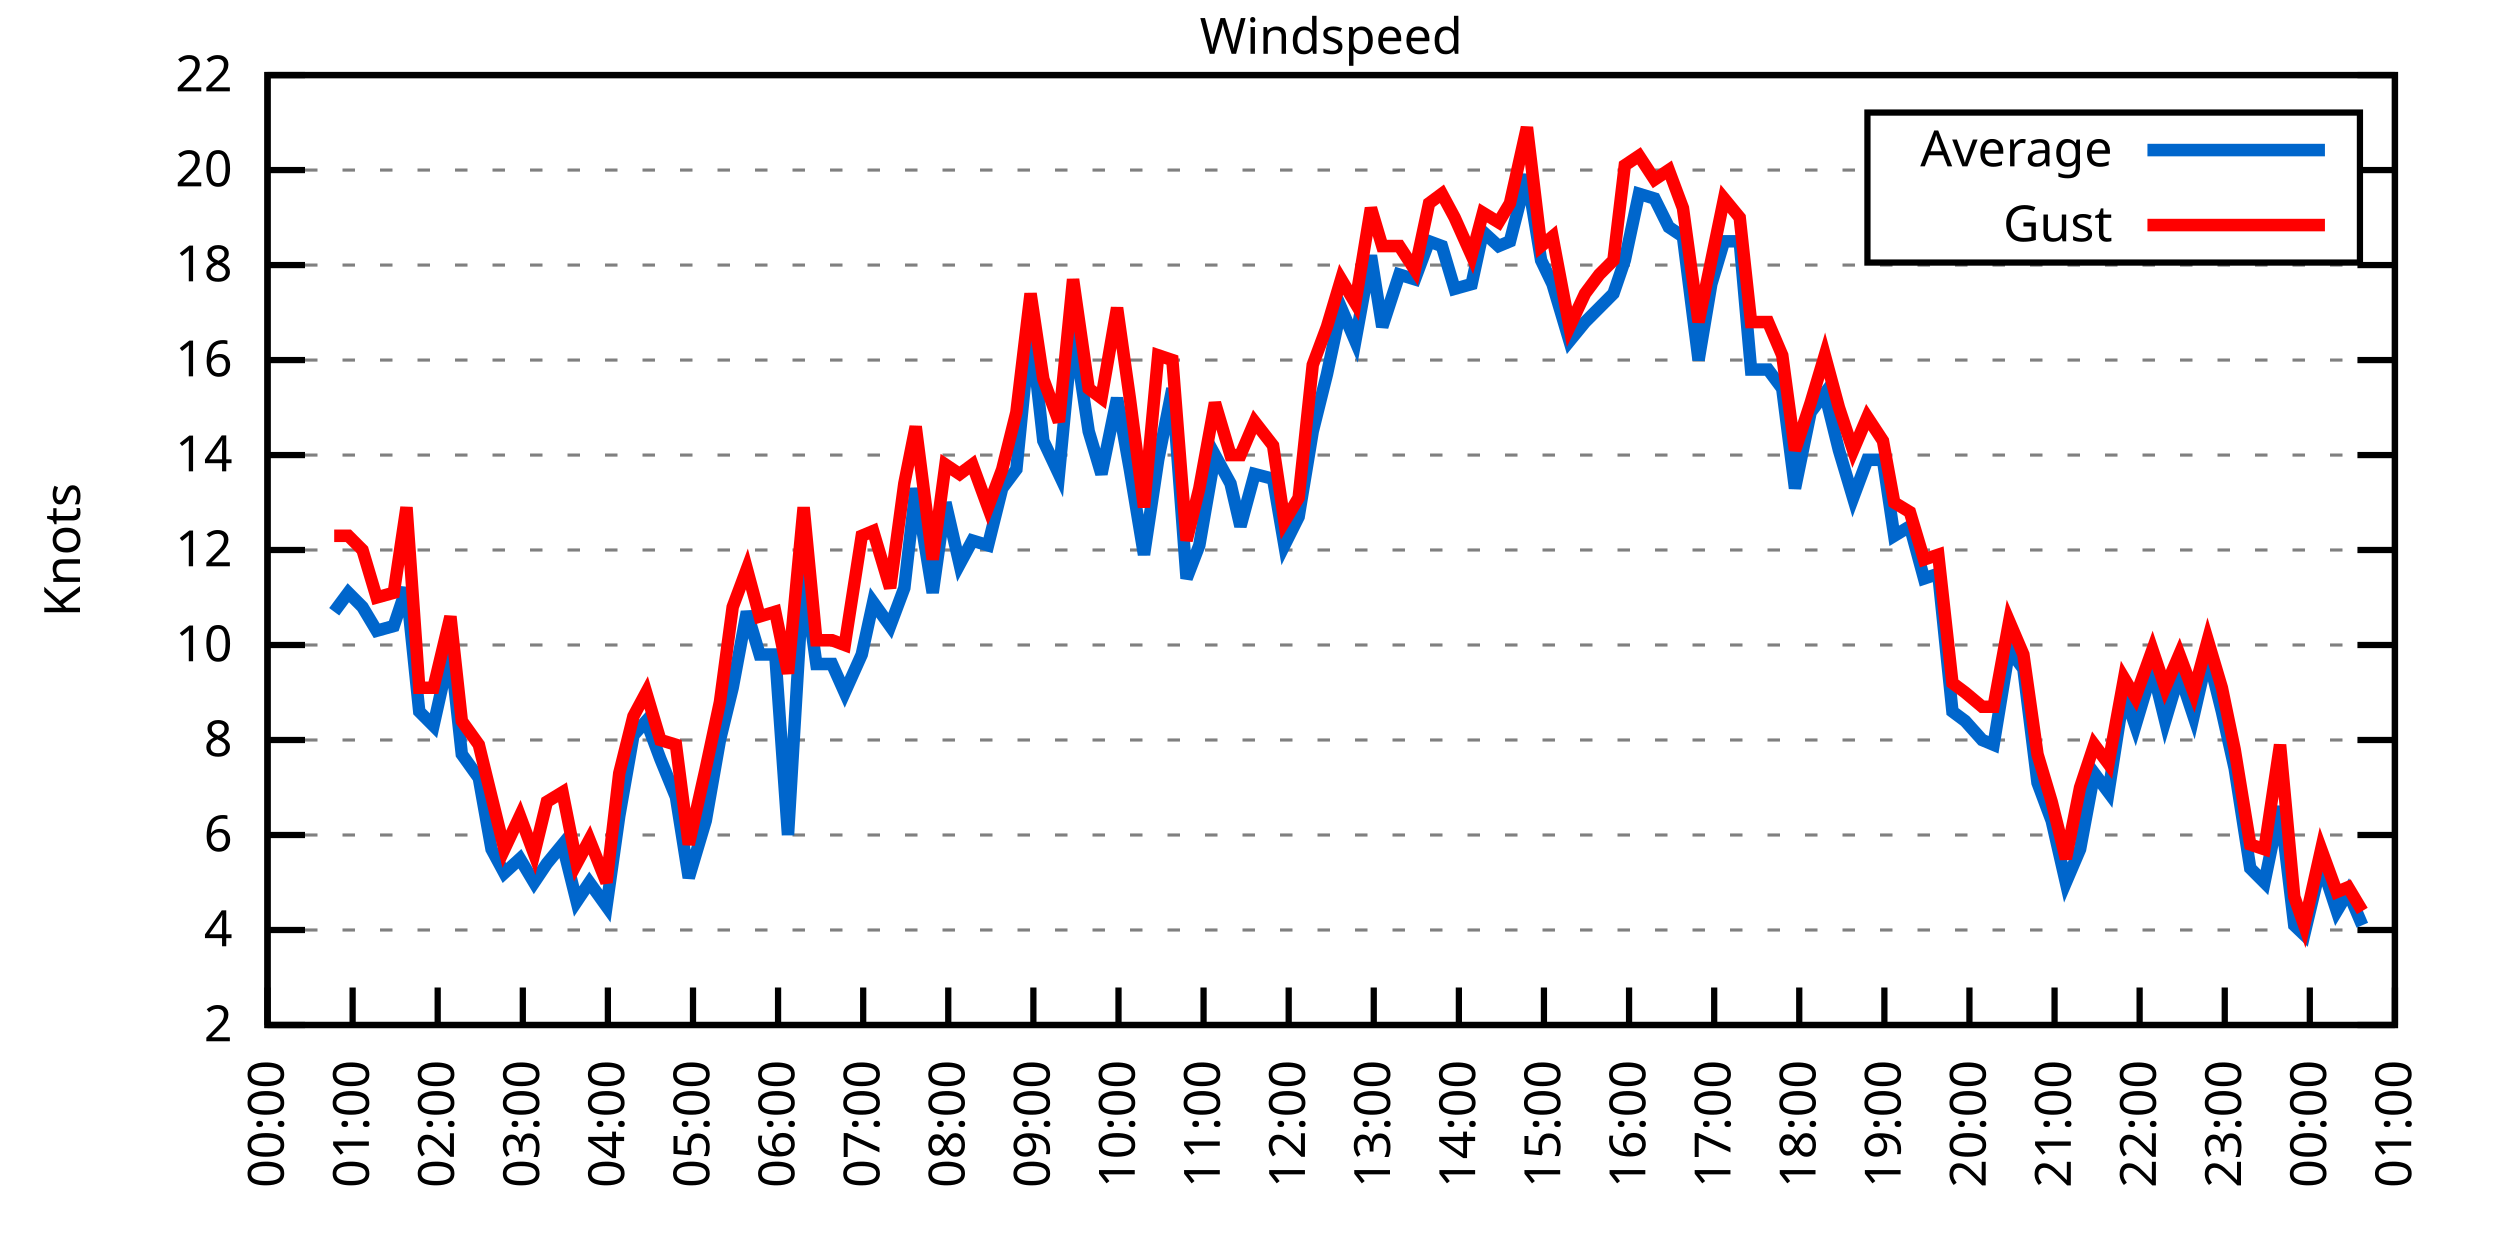
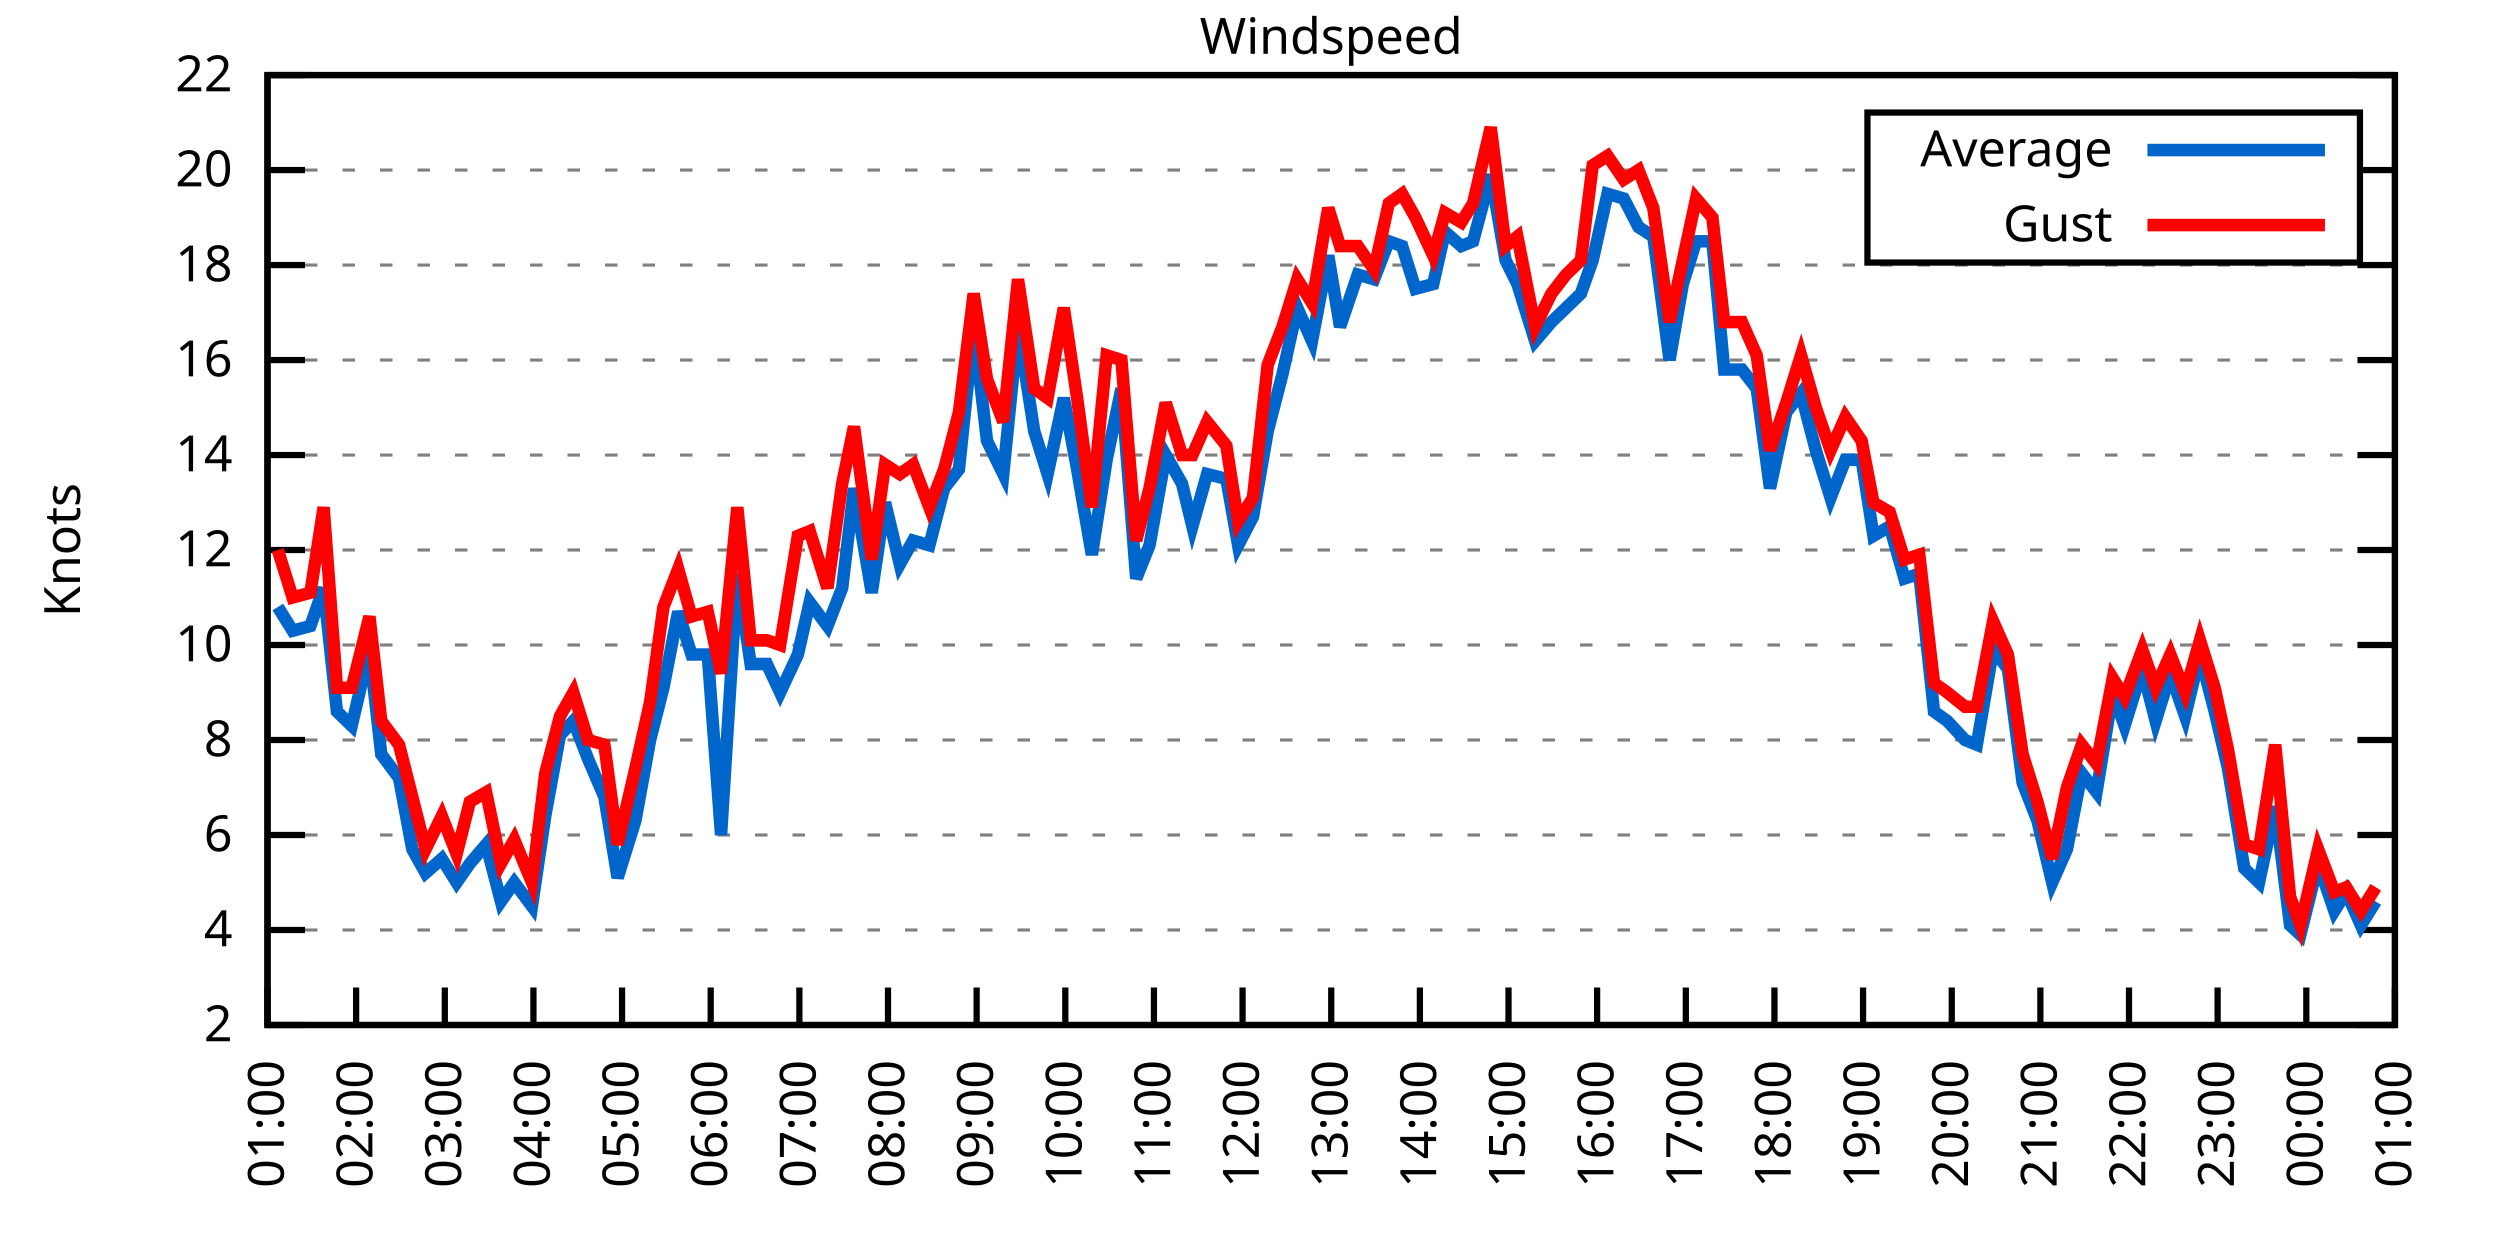
<svg xmlns="http://www.w3.org/2000/svg" xmlns:xlink="http://www.w3.org/1999/xlink" width="400" height="200" viewBox="0 0 400 200">
  <g id="gnuplot_canvas">
    <rect x="0" y="0" width="400" height="200" fill="none" />
    <defs>
      <circle id="gpDot" r="0.5" stroke-width="0.5" stroke="currentColor" />
      <path id="gpPt0" stroke-width="0.333" stroke="currentColor" d="M-1,0 h2 M0,-1 v2" />
      <path id="gpPt1" stroke-width="0.333" stroke="currentColor" d="M-1,-1 L1,1 M1,-1 L-1,1" />
      <path id="gpPt2" stroke-width="0.333" stroke="currentColor" d="M-1,0 L1,0 M0,-1 L0,1 M-1,-1 L1,1 M-1,1 L1,-1" />
      <rect id="gpPt3" stroke-width="0.333" stroke="currentColor" x="-1" y="-1" width="2" height="2" />
      <rect id="gpPt4" stroke-width="0.333" stroke="currentColor" fill="currentColor" x="-1" y="-1" width="2" height="2" />
      <circle id="gpPt5" stroke-width="0.333" stroke="currentColor" cx="0" cy="0" r="1" />
      <use xlink:href="#gpPt5" id="gpPt6" fill="currentColor" stroke="none" />
      <path id="gpPt7" stroke-width="0.333" stroke="currentColor" d="M0,-1.33 L-1.33,0.67 L1.33,0.67 z" />
      <use xlink:href="#gpPt7" id="gpPt8" fill="currentColor" stroke="none" />
      <use xlink:href="#gpPt7" id="gpPt9" stroke="currentColor" transform="rotate(180)" />
      <use xlink:href="#gpPt9" id="gpPt10" fill="currentColor" stroke="none" />
      <use xlink:href="#gpPt3" id="gpPt11" stroke="currentColor" transform="rotate(45)" />
      <use xlink:href="#gpPt11" id="gpPt12" fill="currentColor" stroke="none" />
      <path id="gpPt13" stroke-width="0.333" stroke="currentColor" d="M0,1.330 L1.265,0.411 L0.782,-1.067 L-0.782,-1.076 L-1.265,0.411 z" />
      <use xlink:href="#gpPt13" id="gpPt14" fill="currentColor" stroke="none" />
      <filter id="textbox" filterUnits="objectBoundingBox" x="0" y="0" height="1" width="1">
        <feFlood flood-color="white" flood-opacity="1" result="bgnd" />
        <feComposite in="SourceGraphic" in2="bgnd" operator="atop" />
      </filter>
      <filter id="greybox" filterUnits="objectBoundingBox" x="0" y="0" height="1" width="1">
        <feFlood flood-color="lightgrey" flood-opacity="1" result="grey" />
        <feComposite in="SourceGraphic" in2="grey" operator="atop" />
      </filter>
    </defs>
    <g fill="none" color="white" stroke="currentColor" stroke-width="1.00" stroke-linecap="butt" stroke-linejoin="miter">
</g>
    <g fill="none" color="black" stroke="currentColor" stroke-width="1.00" stroke-linecap="butt" stroke-linejoin="miter">
      <g stroke="none" shape-rendering="crispEdges">
        <polygon fill="rgb(255, 255, 255)" points="42.80,164.00 383.18,164.00 383.18,12.02 42.80,12.02 " />
      </g>
    </g>
    <g fill="none" color="black" stroke="currentColor" stroke-width="1.00" stroke-linecap="butt" stroke-linejoin="miter">
</g>
    <g fill="none" color="black" stroke="black" stroke-width="0.50" stroke-linecap="butt" stroke-linejoin="miter">
</g>
    <g fill="none" color="gray" stroke="currentColor" stroke-width="0.50" stroke-linecap="butt" stroke-linejoin="miter">
      <path stroke="gray" stroke-dasharray="2,4" class="gridline" d="M42.80,164.00 L383.19,164.00  " />
    </g>
    <g fill="none" color="gray" stroke="gray" stroke-width="1.00" stroke-linecap="butt" stroke-linejoin="miter">
</g>
    <g fill="none" color="black" stroke="currentColor" stroke-width="1.00" stroke-linecap="butt" stroke-linejoin="miter">
      <path stroke="black" d="M42.80,164.00 L48.80,164.00 M383.19,164.00 L377.19,164.00  " />
      <g transform="translate(37.20,166.60)" stroke="none" fill="black" font-family="Sans" font-size="8.00" text-anchor="end">
        <text>
          <tspan font-family="Sans"> 2</tspan>
        </text>
      </g>
    </g>
    <g fill="none" color="black" stroke="currentColor" stroke-width="1.00" stroke-linecap="butt" stroke-linejoin="miter">
</g>
    <g fill="none" color="black" stroke="black" stroke-width="0.50" stroke-linecap="butt" stroke-linejoin="miter">
</g>
    <g fill="none" color="gray" stroke="currentColor" stroke-width="0.50" stroke-linecap="butt" stroke-linejoin="miter">
      <path stroke="gray" stroke-dasharray="2,4" class="gridline" d="M42.80,148.80 L383.19,148.80  " />
    </g>
    <g fill="none" color="gray" stroke="gray" stroke-width="1.00" stroke-linecap="butt" stroke-linejoin="miter">
</g>
    <g fill="none" color="black" stroke="currentColor" stroke-width="1.00" stroke-linecap="butt" stroke-linejoin="miter">
      <path stroke="black" d="M42.80,148.80 L48.80,148.80 M383.19,148.80 L377.19,148.80  " />
      <g transform="translate(37.20,151.40)" stroke="none" fill="black" font-family="Sans" font-size="8.00" text-anchor="end">
        <text>
          <tspan font-family="Sans"> 4</tspan>
        </text>
      </g>
    </g>
    <g fill="none" color="black" stroke="currentColor" stroke-width="1.00" stroke-linecap="butt" stroke-linejoin="miter">
</g>
    <g fill="none" color="black" stroke="black" stroke-width="0.50" stroke-linecap="butt" stroke-linejoin="miter">
</g>
    <g fill="none" color="gray" stroke="currentColor" stroke-width="0.50" stroke-linecap="butt" stroke-linejoin="miter">
      <path stroke="gray" stroke-dasharray="2,4" class="gridline" d="M42.80,133.60 L383.19,133.60  " />
    </g>
    <g fill="none" color="gray" stroke="gray" stroke-width="1.00" stroke-linecap="butt" stroke-linejoin="miter">
</g>
    <g fill="none" color="black" stroke="currentColor" stroke-width="1.00" stroke-linecap="butt" stroke-linejoin="miter">
      <path stroke="black" d="M42.80,133.60 L48.80,133.60 M383.19,133.60 L377.19,133.60  " />
      <g transform="translate(37.20,136.20)" stroke="none" fill="black" font-family="Sans" font-size="8.00" text-anchor="end">
        <text>
          <tspan font-family="Sans"> 6</tspan>
        </text>
      </g>
    </g>
    <g fill="none" color="black" stroke="currentColor" stroke-width="1.00" stroke-linecap="butt" stroke-linejoin="miter">
</g>
    <g fill="none" color="black" stroke="black" stroke-width="0.50" stroke-linecap="butt" stroke-linejoin="miter">
</g>
    <g fill="none" color="gray" stroke="currentColor" stroke-width="0.50" stroke-linecap="butt" stroke-linejoin="miter">
      <path stroke="gray" stroke-dasharray="2,4" class="gridline" d="M42.80,118.40 L383.19,118.40  " />
    </g>
    <g fill="none" color="gray" stroke="gray" stroke-width="1.00" stroke-linecap="butt" stroke-linejoin="miter">
</g>
    <g fill="none" color="black" stroke="currentColor" stroke-width="1.00" stroke-linecap="butt" stroke-linejoin="miter">
      <path stroke="black" d="M42.80,118.40 L48.80,118.40 M383.19,118.40 L377.19,118.40  " />
      <g transform="translate(37.20,121.00)" stroke="none" fill="black" font-family="Sans" font-size="8.00" text-anchor="end">
        <text>
          <tspan font-family="Sans"> 8</tspan>
        </text>
      </g>
    </g>
    <g fill="none" color="black" stroke="currentColor" stroke-width="1.00" stroke-linecap="butt" stroke-linejoin="miter">
</g>
    <g fill="none" color="black" stroke="black" stroke-width="0.50" stroke-linecap="butt" stroke-linejoin="miter">
</g>
    <g fill="none" color="gray" stroke="currentColor" stroke-width="0.50" stroke-linecap="butt" stroke-linejoin="miter">
      <path stroke="gray" stroke-dasharray="2,4" class="gridline" d="M42.80,103.20 L383.19,103.20  " />
    </g>
    <g fill="none" color="gray" stroke="gray" stroke-width="1.00" stroke-linecap="butt" stroke-linejoin="miter">
</g>
    <g fill="none" color="black" stroke="currentColor" stroke-width="1.00" stroke-linecap="butt" stroke-linejoin="miter">
      <path stroke="black" d="M42.80,103.20 L48.80,103.20 M383.19,103.20 L377.19,103.20  " />
      <g transform="translate(37.20,105.80)" stroke="none" fill="black" font-family="Sans" font-size="8.00" text-anchor="end">
        <text>
          <tspan font-family="Sans"> 10</tspan>
        </text>
      </g>
    </g>
    <g fill="none" color="black" stroke="currentColor" stroke-width="1.00" stroke-linecap="butt" stroke-linejoin="miter">
</g>
    <g fill="none" color="black" stroke="black" stroke-width="0.50" stroke-linecap="butt" stroke-linejoin="miter">
</g>
    <g fill="none" color="gray" stroke="currentColor" stroke-width="0.50" stroke-linecap="butt" stroke-linejoin="miter">
      <path stroke="gray" stroke-dasharray="2,4" class="gridline" d="M42.80,88.00 L383.19,88.00  " />
    </g>
    <g fill="none" color="gray" stroke="gray" stroke-width="1.00" stroke-linecap="butt" stroke-linejoin="miter">
</g>
    <g fill="none" color="black" stroke="currentColor" stroke-width="1.00" stroke-linecap="butt" stroke-linejoin="miter">
      <path stroke="black" d="M42.80,88.00 L48.80,88.00 M383.19,88.00 L377.19,88.00  " />
      <g transform="translate(37.20,90.60)" stroke="none" fill="black" font-family="Sans" font-size="8.00" text-anchor="end">
        <text>
          <tspan font-family="Sans"> 12</tspan>
        </text>
      </g>
    </g>
    <g fill="none" color="black" stroke="currentColor" stroke-width="1.00" stroke-linecap="butt" stroke-linejoin="miter">
</g>
    <g fill="none" color="black" stroke="black" stroke-width="0.50" stroke-linecap="butt" stroke-linejoin="miter">
</g>
    <g fill="none" color="gray" stroke="currentColor" stroke-width="0.50" stroke-linecap="butt" stroke-linejoin="miter">
      <path stroke="gray" stroke-dasharray="2,4" class="gridline" d="M42.80,72.81 L383.19,72.81  " />
    </g>
    <g fill="none" color="gray" stroke="gray" stroke-width="1.00" stroke-linecap="butt" stroke-linejoin="miter">
</g>
    <g fill="none" color="black" stroke="currentColor" stroke-width="1.00" stroke-linecap="butt" stroke-linejoin="miter">
      <path stroke="black" d="M42.80,72.81 L48.80,72.81 M383.19,72.81 L377.19,72.81  " />
      <g transform="translate(37.20,75.41)" stroke="none" fill="black" font-family="Sans" font-size="8.00" text-anchor="end">
        <text>
          <tspan font-family="Sans"> 14</tspan>
        </text>
      </g>
    </g>
    <g fill="none" color="black" stroke="currentColor" stroke-width="1.00" stroke-linecap="butt" stroke-linejoin="miter">
</g>
    <g fill="none" color="black" stroke="black" stroke-width="0.50" stroke-linecap="butt" stroke-linejoin="miter">
</g>
    <g fill="none" color="gray" stroke="currentColor" stroke-width="0.50" stroke-linecap="butt" stroke-linejoin="miter">
      <path stroke="gray" stroke-dasharray="2,4" class="gridline" d="M42.80,57.61 L383.19,57.61  " />
    </g>
    <g fill="none" color="gray" stroke="gray" stroke-width="1.00" stroke-linecap="butt" stroke-linejoin="miter">
</g>
    <g fill="none" color="black" stroke="currentColor" stroke-width="1.00" stroke-linecap="butt" stroke-linejoin="miter">
      <path stroke="black" d="M42.80,57.61 L48.80,57.61 M383.19,57.61 L377.19,57.61  " />
      <g transform="translate(37.20,60.21)" stroke="none" fill="black" font-family="Sans" font-size="8.00" text-anchor="end">
        <text>
          <tspan font-family="Sans"> 16</tspan>
        </text>
      </g>
    </g>
    <g fill="none" color="black" stroke="currentColor" stroke-width="1.00" stroke-linecap="butt" stroke-linejoin="miter">
</g>
    <g fill="none" color="black" stroke="black" stroke-width="0.50" stroke-linecap="butt" stroke-linejoin="miter">
</g>
    <g fill="none" color="gray" stroke="currentColor" stroke-width="0.50" stroke-linecap="butt" stroke-linejoin="miter">
      <path stroke="gray" stroke-dasharray="2,4" class="gridline" d="M42.80,42.41 L383.19,42.41  " />
    </g>
    <g fill="none" color="gray" stroke="gray" stroke-width="1.00" stroke-linecap="butt" stroke-linejoin="miter">
</g>
    <g fill="none" color="black" stroke="currentColor" stroke-width="1.00" stroke-linecap="butt" stroke-linejoin="miter">
      <path stroke="black" d="M42.80,42.41 L48.80,42.41 M383.19,42.41 L377.19,42.41  " />
      <g transform="translate(37.20,45.01)" stroke="none" fill="black" font-family="Sans" font-size="8.00" text-anchor="end">
        <text>
          <tspan font-family="Sans"> 18</tspan>
        </text>
      </g>
    </g>
    <g fill="none" color="black" stroke="currentColor" stroke-width="1.00" stroke-linecap="butt" stroke-linejoin="miter">
</g>
    <g fill="none" color="black" stroke="black" stroke-width="0.50" stroke-linecap="butt" stroke-linejoin="miter">
</g>
    <g fill="none" color="gray" stroke="currentColor" stroke-width="0.50" stroke-linecap="butt" stroke-linejoin="miter">
      <path stroke="gray" stroke-dasharray="2,4" class="gridline" d="M42.80,27.21 L298.79,27.21 M377.59,27.21 L383.19,27.21  " />
    </g>
    <g fill="none" color="gray" stroke="gray" stroke-width="1.00" stroke-linecap="butt" stroke-linejoin="miter">
</g>
    <g fill="none" color="black" stroke="currentColor" stroke-width="1.00" stroke-linecap="butt" stroke-linejoin="miter">
      <path stroke="black" d="M42.80,27.21 L48.80,27.21 M383.19,27.21 L377.19,27.21  " />
      <g transform="translate(37.20,29.81)" stroke="none" fill="black" font-family="Sans" font-size="8.00" text-anchor="end">
        <text>
          <tspan font-family="Sans"> 20</tspan>
        </text>
      </g>
    </g>
    <g fill="none" color="black" stroke="currentColor" stroke-width="1.00" stroke-linecap="butt" stroke-linejoin="miter">
</g>
    <g fill="none" color="black" stroke="black" stroke-width="0.50" stroke-linecap="butt" stroke-linejoin="miter">
</g>
    <g fill="none" color="gray" stroke="currentColor" stroke-width="0.50" stroke-linecap="butt" stroke-linejoin="miter">
      <path stroke="gray" stroke-dasharray="2,4" class="gridline" d="M42.80,12.01 L383.19,12.01  " />
    </g>
    <g fill="none" color="gray" stroke="gray" stroke-width="1.00" stroke-linecap="butt" stroke-linejoin="miter">
</g>
    <g fill="none" color="black" stroke="currentColor" stroke-width="1.00" stroke-linecap="butt" stroke-linejoin="miter">
      <path stroke="black" d="M42.80,12.01 L48.80,12.01 M383.19,12.01 L377.19,12.01  " />
      <g transform="translate(37.20,14.61)" stroke="none" fill="black" font-family="Sans" font-size="8.00" text-anchor="end">
        <text>
          <tspan font-family="Sans"> 22</tspan>
        </text>
      </g>
    </g>
    <g fill="none" color="black" stroke="currentColor" stroke-width="1.00" stroke-linecap="butt" stroke-linejoin="miter">
      <path stroke="black" d="M42.80,164.00 L42.80,158.00  " />
      <g transform="translate(45.40,169.60) rotate(270.00)" stroke="none" fill="black" font-family="Sans" font-size="8.00" text-anchor="end">
        <text>
-           <tspan font-family="Sans">00:00</tspan>
-         </text>
-       </g>
-     </g>
-     <g fill="none" color="black" stroke="currentColor" stroke-width="1.00" stroke-linecap="butt" stroke-linejoin="miter">
-       <path stroke="black" d="M56.42,164.00 L56.42,158.00  " />
-       <g transform="translate(59.02,169.60) rotate(270.00)" stroke="none" fill="black" font-family="Sans" font-size="8.00" text-anchor="end">
-         <text>
          <tspan font-family="Sans">01:00</tspan>
        </text>
      </g>
    </g>
    <g fill="none" color="black" stroke="currentColor" stroke-width="1.00" stroke-linecap="butt" stroke-linejoin="miter">
-       <path stroke="black" d="M70.03,164.00 L70.03,158.00  " />
-       <g transform="translate(72.63,169.60) rotate(270.00)" stroke="none" fill="black" font-family="Sans" font-size="8.00" text-anchor="end">
+       <path stroke="black" d="M56.98,164.00 L56.98,158.00  " />
+       <g transform="translate(59.58,169.60) rotate(270.00)" stroke="none" fill="black" font-family="Sans" font-size="8.00" text-anchor="end">
        <text>
          <tspan font-family="Sans">02:00</tspan>
        </text>
      </g>
    </g>
    <g fill="none" color="black" stroke="currentColor" stroke-width="1.00" stroke-linecap="butt" stroke-linejoin="miter">
-       <path stroke="black" d="M83.65,164.00 L83.65,158.00  " />
-       <g transform="translate(86.25,169.60) rotate(270.00)" stroke="none" fill="black" font-family="Sans" font-size="8.00" text-anchor="end">
+       <path stroke="black" d="M71.17,164.00 L71.17,158.00  " />
+       <g transform="translate(73.77,169.60) rotate(270.00)" stroke="none" fill="black" font-family="Sans" font-size="8.00" text-anchor="end">
        <text>
          <tspan font-family="Sans">03:00</tspan>
        </text>
      </g>
    </g>
    <g fill="none" color="black" stroke="currentColor" stroke-width="1.00" stroke-linecap="butt" stroke-linejoin="miter">
-       <path stroke="black" d="M97.26,164.00 L97.26,158.00  " />
-       <g transform="translate(99.86,169.60) rotate(270.00)" stroke="none" fill="black" font-family="Sans" font-size="8.00" text-anchor="end">
+       <path stroke="black" d="M85.35,164.00 L85.35,158.00  " />
+       <g transform="translate(87.95,169.60) rotate(270.00)" stroke="none" fill="black" font-family="Sans" font-size="8.00" text-anchor="end">
        <text>
          <tspan font-family="Sans">04:00</tspan>
        </text>
      </g>
    </g>
    <g fill="none" color="black" stroke="currentColor" stroke-width="1.00" stroke-linecap="butt" stroke-linejoin="miter">
-       <path stroke="black" d="M110.88,164.00 L110.88,158.00  " />
-       <g transform="translate(113.48,169.60) rotate(270.00)" stroke="none" fill="black" font-family="Sans" font-size="8.00" text-anchor="end">
+       <path stroke="black" d="M99.53,164.00 L99.53,158.00  " />
+       <g transform="translate(102.13,169.60) rotate(270.00)" stroke="none" fill="black" font-family="Sans" font-size="8.00" text-anchor="end">
        <text>
          <tspan font-family="Sans">05:00</tspan>
        </text>
      </g>
    </g>
    <g fill="none" color="black" stroke="currentColor" stroke-width="1.00" stroke-linecap="butt" stroke-linejoin="miter">
-       <path stroke="black" d="M124.49,164.00 L124.49,158.00  " />
-       <g transform="translate(127.09,169.60) rotate(270.00)" stroke="none" fill="black" font-family="Sans" font-size="8.00" text-anchor="end">
+       <path stroke="black" d="M113.71,164.00 L113.71,158.00  " />
+       <g transform="translate(116.31,169.60) rotate(270.00)" stroke="none" fill="black" font-family="Sans" font-size="8.00" text-anchor="end">
        <text>
          <tspan font-family="Sans">06:00</tspan>
        </text>
      </g>
    </g>
    <g fill="none" color="black" stroke="currentColor" stroke-width="1.00" stroke-linecap="butt" stroke-linejoin="miter">
-       <path stroke="black" d="M138.11,164.00 L138.11,158.00  " />
-       <g transform="translate(140.71,169.60) rotate(270.00)" stroke="none" fill="black" font-family="Sans" font-size="8.00" text-anchor="end">
+       <path stroke="black" d="M127.90,164.00 L127.90,158.00  " />
+       <g transform="translate(130.50,169.60) rotate(270.00)" stroke="none" fill="black" font-family="Sans" font-size="8.00" text-anchor="end">
        <text>
          <tspan font-family="Sans">07:00</tspan>
        </text>
      </g>
    </g>
    <g fill="none" color="black" stroke="currentColor" stroke-width="1.00" stroke-linecap="butt" stroke-linejoin="miter">
-       <path stroke="black" d="M151.72,164.00 L151.72,158.00  " />
-       <g transform="translate(154.32,169.60) rotate(270.00)" stroke="none" fill="black" font-family="Sans" font-size="8.00" text-anchor="end">
+       <path stroke="black" d="M142.08,164.00 L142.08,158.00  " />
+       <g transform="translate(144.68,169.60) rotate(270.00)" stroke="none" fill="black" font-family="Sans" font-size="8.00" text-anchor="end">
        <text>
          <tspan font-family="Sans">08:00</tspan>
        </text>
      </g>
    </g>
    <g fill="none" color="black" stroke="currentColor" stroke-width="1.00" stroke-linecap="butt" stroke-linejoin="miter">
-       <path stroke="black" d="M165.34,164.00 L165.34,158.00  " />
-       <g transform="translate(167.94,169.60) rotate(270.00)" stroke="none" fill="black" font-family="Sans" font-size="8.00" text-anchor="end">
+       <path stroke="black" d="M156.26,164.00 L156.26,158.00  " />
+       <g transform="translate(158.86,169.60) rotate(270.00)" stroke="none" fill="black" font-family="Sans" font-size="8.00" text-anchor="end">
        <text>
          <tspan font-family="Sans">09:00</tspan>
        </text>
      </g>
    </g>
    <g fill="none" color="black" stroke="currentColor" stroke-width="1.00" stroke-linecap="butt" stroke-linejoin="miter">
-       <path stroke="black" d="M178.96,164.00 L178.96,158.00  " />
-       <g transform="translate(181.56,169.60) rotate(270.00)" stroke="none" fill="black" font-family="Sans" font-size="8.00" text-anchor="end">
+       <path stroke="black" d="M170.45,164.00 L170.45,158.00  " />
+       <g transform="translate(173.05,169.60) rotate(270.00)" stroke="none" fill="black" font-family="Sans" font-size="8.00" text-anchor="end">
        <text>
          <tspan font-family="Sans">10:00</tspan>
        </text>
      </g>
    </g>
    <g fill="none" color="black" stroke="currentColor" stroke-width="1.00" stroke-linecap="butt" stroke-linejoin="miter">
-       <path stroke="black" d="M192.57,164.00 L192.57,158.00  " />
-       <g transform="translate(195.17,169.60) rotate(270.00)" stroke="none" fill="black" font-family="Sans" font-size="8.00" text-anchor="end">
+       <path stroke="black" d="M184.63,164.00 L184.63,158.00  " />
+       <g transform="translate(187.23,169.60) rotate(270.00)" stroke="none" fill="black" font-family="Sans" font-size="8.00" text-anchor="end">
        <text>
          <tspan font-family="Sans">11:00</tspan>
        </text>
      </g>
    </g>
    <g fill="none" color="black" stroke="currentColor" stroke-width="1.00" stroke-linecap="butt" stroke-linejoin="miter">
-       <path stroke="black" d="M206.19,164.00 L206.19,158.00  " />
-       <g transform="translate(208.79,169.60) rotate(270.00)" stroke="none" fill="black" font-family="Sans" font-size="8.00" text-anchor="end">
+       <path stroke="black" d="M198.81,164.00 L198.81,158.00  " />
+       <g transform="translate(201.41,169.60) rotate(270.00)" stroke="none" fill="black" font-family="Sans" font-size="8.00" text-anchor="end">
        <text>
          <tspan font-family="Sans">12:00</tspan>
        </text>
      </g>
    </g>
    <g fill="none" color="black" stroke="currentColor" stroke-width="1.00" stroke-linecap="butt" stroke-linejoin="miter">
-       <path stroke="black" d="M219.80,164.00 L219.80,158.00  " />
-       <g transform="translate(222.40,169.60) rotate(270.00)" stroke="none" fill="black" font-family="Sans" font-size="8.00" text-anchor="end">
+       <path stroke="black" d="M213.00,164.00 L213.00,158.00  " />
+       <g transform="translate(215.60,169.60) rotate(270.00)" stroke="none" fill="black" font-family="Sans" font-size="8.00" text-anchor="end">
        <text>
          <tspan font-family="Sans">13:00</tspan>
        </text>
      </g>
    </g>
    <g fill="none" color="black" stroke="currentColor" stroke-width="1.00" stroke-linecap="butt" stroke-linejoin="miter">
-       <path stroke="black" d="M233.42,164.00 L233.42,158.00  " />
-       <g transform="translate(236.02,169.60) rotate(270.00)" stroke="none" fill="black" font-family="Sans" font-size="8.00" text-anchor="end">
+       <path stroke="black" d="M227.18,164.00 L227.18,158.00  " />
+       <g transform="translate(229.78,169.60) rotate(270.00)" stroke="none" fill="black" font-family="Sans" font-size="8.00" text-anchor="end">
        <text>
          <tspan font-family="Sans">14:00</tspan>
        </text>
      </g>
    </g>
    <g fill="none" color="black" stroke="currentColor" stroke-width="1.00" stroke-linecap="butt" stroke-linejoin="miter">
-       <path stroke="black" d="M247.03,164.00 L247.03,158.00  " />
-       <g transform="translate(249.63,169.60) rotate(270.00)" stroke="none" fill="black" font-family="Sans" font-size="8.00" text-anchor="end">
+       <path stroke="black" d="M241.36,164.00 L241.36,158.00  " />
+       <g transform="translate(243.96,169.60) rotate(270.00)" stroke="none" fill="black" font-family="Sans" font-size="8.00" text-anchor="end">
        <text>
          <tspan font-family="Sans">15:00</tspan>
        </text>
      </g>
    </g>
    <g fill="none" color="black" stroke="currentColor" stroke-width="1.00" stroke-linecap="butt" stroke-linejoin="miter">
-       <path stroke="black" d="M260.65,164.00 L260.65,158.00  " />
-       <g transform="translate(263.25,169.60) rotate(270.00)" stroke="none" fill="black" font-family="Sans" font-size="8.00" text-anchor="end">
+       <path stroke="black" d="M255.54,164.00 L255.54,158.00  " />
+       <g transform="translate(258.14,169.60) rotate(270.00)" stroke="none" fill="black" font-family="Sans" font-size="8.00" text-anchor="end">
        <text>
          <tspan font-family="Sans">16:00</tspan>
        </text>
      </g>
    </g>
    <g fill="none" color="black" stroke="currentColor" stroke-width="1.00" stroke-linecap="butt" stroke-linejoin="miter">
-       <path stroke="black" d="M274.27,164.00 L274.27,158.00  " />
-       <g transform="translate(276.87,169.60) rotate(270.00)" stroke="none" fill="black" font-family="Sans" font-size="8.00" text-anchor="end">
+       <path stroke="black" d="M269.73,164.00 L269.73,158.00  " />
+       <g transform="translate(272.33,169.60) rotate(270.00)" stroke="none" fill="black" font-family="Sans" font-size="8.00" text-anchor="end">
        <text>
          <tspan font-family="Sans">17:00</tspan>
        </text>
      </g>
    </g>
    <g fill="none" color="black" stroke="currentColor" stroke-width="1.00" stroke-linecap="butt" stroke-linejoin="miter">
-       <path stroke="black" d="M287.88,164.00 L287.88,158.00  " />
-       <g transform="translate(290.48,169.60) rotate(270.00)" stroke="none" fill="black" font-family="Sans" font-size="8.00" text-anchor="end">
+       <path stroke="black" d="M283.91,164.00 L283.91,158.00  " />
+       <g transform="translate(286.51,169.60) rotate(270.00)" stroke="none" fill="black" font-family="Sans" font-size="8.00" text-anchor="end">
        <text>
          <tspan font-family="Sans">18:00</tspan>
        </text>
      </g>
    </g>
    <g fill="none" color="black" stroke="currentColor" stroke-width="1.00" stroke-linecap="butt" stroke-linejoin="miter">
-       <path stroke="black" d="M301.50,164.00 L301.50,158.00  " />
-       <g transform="translate(304.10,169.60) rotate(270.00)" stroke="none" fill="black" font-family="Sans" font-size="8.00" text-anchor="end">
+       <path stroke="black" d="M298.09,164.00 L298.09,158.00  " />
+       <g transform="translate(300.69,169.60) rotate(270.00)" stroke="none" fill="black" font-family="Sans" font-size="8.00" text-anchor="end">
        <text>
          <tspan font-family="Sans">19:00</tspan>
        </text>
      </g>
    </g>
    <g fill="none" color="black" stroke="currentColor" stroke-width="1.00" stroke-linecap="butt" stroke-linejoin="miter">
-       <path stroke="black" d="M315.11,164.00 L315.11,158.00  " />
-       <g transform="translate(317.71,169.60) rotate(270.00)" stroke="none" fill="black" font-family="Sans" font-size="8.00" text-anchor="end">
+       <path stroke="black" d="M312.28,164.00 L312.28,158.00  " />
+       <g transform="translate(314.88,169.60) rotate(270.00)" stroke="none" fill="black" font-family="Sans" font-size="8.00" text-anchor="end">
        <text>
          <tspan font-family="Sans">20:00</tspan>
        </text>
      </g>
    </g>
    <g fill="none" color="black" stroke="currentColor" stroke-width="1.00" stroke-linecap="butt" stroke-linejoin="miter">
-       <path stroke="black" d="M328.73,164.00 L328.73,158.00  " />
-       <g transform="translate(331.33,169.60) rotate(270.00)" stroke="none" fill="black" font-family="Sans" font-size="8.00" text-anchor="end">
+       <path stroke="black" d="M326.46,164.00 L326.46,158.00  " />
+       <g transform="translate(329.06,169.60) rotate(270.00)" stroke="none" fill="black" font-family="Sans" font-size="8.00" text-anchor="end">
        <text>
          <tspan font-family="Sans">21:00</tspan>
        </text>
      </g>
    </g>
    <g fill="none" color="black" stroke="currentColor" stroke-width="1.00" stroke-linecap="butt" stroke-linejoin="miter">
-       <path stroke="black" d="M342.34,164.00 L342.34,158.00  " />
-       <g transform="translate(344.94,169.60) rotate(270.00)" stroke="none" fill="black" font-family="Sans" font-size="8.00" text-anchor="end">
+       <path stroke="black" d="M340.64,164.00 L340.64,158.00  " />
+       <g transform="translate(343.24,169.60) rotate(270.00)" stroke="none" fill="black" font-family="Sans" font-size="8.00" text-anchor="end">
        <text>
          <tspan font-family="Sans">22:00</tspan>
        </text>
      </g>
    </g>
    <g fill="none" color="black" stroke="currentColor" stroke-width="1.00" stroke-linecap="butt" stroke-linejoin="miter">
-       <path stroke="black" d="M355.96,164.00 L355.96,158.00  " />
-       <g transform="translate(358.56,169.60) rotate(270.00)" stroke="none" fill="black" font-family="Sans" font-size="8.00" text-anchor="end">
+       <path stroke="black" d="M354.82,164.00 L354.82,158.00  " />
+       <g transform="translate(357.42,169.60) rotate(270.00)" stroke="none" fill="black" font-family="Sans" font-size="8.00" text-anchor="end">
        <text>
          <tspan font-family="Sans">23:00</tspan>
        </text>
      </g>
    </g>
    <g fill="none" color="black" stroke="currentColor" stroke-width="1.00" stroke-linecap="butt" stroke-linejoin="miter">
-       <path stroke="black" d="M369.57,164.00 L369.57,158.00  " />
-       <g transform="translate(372.17,169.60) rotate(270.00)" stroke="none" fill="black" font-family="Sans" font-size="8.00" text-anchor="end">
+       <path stroke="black" d="M369.01,164.00 L369.01,158.00  " />
+       <g transform="translate(371.61,169.60) rotate(270.00)" stroke="none" fill="black" font-family="Sans" font-size="8.00" text-anchor="end">
        <text>
          <tspan font-family="Sans">00:00</tspan>
        </text>
      </g>
    </g>
    <g fill="none" color="black" stroke="currentColor" stroke-width="1.00" stroke-linecap="butt" stroke-linejoin="miter">
      <path stroke="black" d="M383.19,164.00 L383.19,158.00  " />
      <g transform="translate(385.79,169.60) rotate(270.00)" stroke="none" fill="black" font-family="Sans" font-size="8.00" text-anchor="end">
        <text>
          <tspan font-family="Sans">01:00</tspan>
        </text>
      </g>
    </g>
    <g fill="none" color="black" stroke="currentColor" stroke-width="1.00" stroke-linecap="butt" stroke-linejoin="miter">
</g>
    <g fill="none" color="black" stroke="currentColor" stroke-width="1.00" stroke-linecap="butt" stroke-linejoin="miter">
      <path stroke="black" d="M42.80,12.01 L42.80,164.00 L383.19,164.00 L383.19,12.01 L42.80,12.01 Z  " />
    </g>
    <g fill="none" color="black" stroke="currentColor" stroke-width="1.00" stroke-linecap="butt" stroke-linejoin="miter">
</g>
    <g fill="none" color="black" stroke="currentColor" stroke-width="1.00" stroke-linecap="butt" stroke-linejoin="miter">
      <path stroke="black" d="M298.79,42.01 L298.79,18.01 L377.59,18.01 L377.59,42.01 L298.79,42.01 Z  " />
    </g>
    <g id="Windspeed_plot_1">
      <g fill="none" color="white" stroke="black" stroke-width="2.00" stroke-linecap="butt" stroke-linejoin="miter">
</g>
      <g fill="none" color="black" stroke="currentColor" stroke-width="2.00" stroke-linecap="butt" stroke-linejoin="miter">
        <g transform="translate(337.99,26.61)" stroke="none" fill="black" font-family="Sans" font-size="8.00" text-anchor="end">
          <text>
            <tspan font-family="Sans">Average</tspan>
          </text>
        </g>
      </g>
      <g fill="none" color="black" stroke="currentColor" stroke-width="2.00" stroke-linecap="butt" stroke-linejoin="miter">
-         <path stroke="rgb(  0, 102, 204)" d="M343.59,24.01 L371.99,24.01 M53.47,97.88 L55.73,94.84 L58.00,97.12 L60.27,100.92 L63.00,100.16 L65.04,94.08   L67.08,113.84 L69.35,116.12 L72.07,103.96 L73.89,120.68 L76.61,124.48 L78.65,135.88 L80.70,139.68 L83.19,137.40   L85.46,141.20 L87.50,138.16 L90.00,135.12 L92.27,144.24 L94.31,141.20 L97.04,145.00 L99.08,130.56 L101.35,117.64   L103.39,115.36 L105.66,121.44 L108.15,127.52 L110.20,140.44 L112.92,131.32 L115.19,118.40 L117.23,110.04 L119.50,97.88   L121.54,104.72 L124.04,104.72 L126.08,133.60 L128.58,91.80 L130.62,106.24 L133.12,106.24 L135.16,110.80 L137.88,104.72   L139.70,96.36 L142.42,100.16 L144.69,94.08 L146.51,78.13 L149.23,94.84 L151.27,80.41 L153.54,90.28 L155.58,86.49   L158.08,87.25 L160.35,78.13 L162.62,75.09 L164.89,52.29 L166.93,70.53 L169.43,75.85 L171.69,52.29 L174.19,69.01   L176.23,75.85 L178.73,63.69 L180.77,75.09 L183.04,88.76 L185.31,73.57 L187.58,62.17 L189.85,92.56 L191.89,87.25   L194.39,72.81 L196.88,77.37 L198.47,84.21 L200.74,75.85 L203.69,76.61 L205.51,87.25 L207.78,82.69 L210.04,69.01   L212.31,59.89 L214.58,49.25 L216.85,54.57 L219.35,40.89 L221.16,52.29 L223.89,43.93 L226.38,44.69 L228.65,38.61   L230.70,39.37 L232.74,46.21 L235.46,45.45 L237.28,37.09 L239.77,39.37 L241.59,38.61 L244.31,27.97 L246.58,41.65   L248.40,45.45 L251.12,54.57 L253.61,51.53 L255.88,49.25 L258.15,46.97 L259.97,41.65 L262.24,31.01 L264.73,31.77   L267.00,36.33 L269.27,37.85 L271.77,57.61 L273.81,45.45 L275.85,38.61 L278.35,38.61 L280.17,59.13 L282.89,59.13   L285.16,62.17 L287.20,78.13 L289.70,65.97 L291.97,62.93 L294.23,72.05 L296.50,79.65 L298.77,73.57 L301.27,73.57   L303.08,85.73 L305.58,84.21 L307.85,92.56 L310.12,91.80 L312.39,113.84 L314.43,115.36 L317.15,118.40 L318.97,119.16   L321.47,103.96 L323.74,107.00 L326.00,125.24 L328.27,131.32 L330.54,141.20 L332.81,135.88 L335.08,123.72 L337.35,126.76   L339.85,110.80 L341.66,116.12 L344.39,107.00 L346.43,115.36 L348.70,107.76 L350.97,114.60 L353.24,104.72 L355.50,113.84   L357.55,122.96 L360.04,138.92 L362.31,141.20 L364.81,129.04 L367.08,148.04 L368.67,149.56 L371.39,138.16 L373.89,145.76   L375.70,142.72 L377.97,148.04  " />
+         <path stroke="rgb(  0, 102, 204)" d="M343.59,24.01 L371.99,24.01 M44.45,97.12 L46.82,100.92 L49.66,100.16 L51.78,94.08 L53.91,113.84 L56.27,116.12   L59.11,103.96 L61.00,120.68 L63.84,124.48 L65.97,135.88 L68.09,139.68 L70.69,137.40 L73.06,141.20 L75.18,138.16   L77.78,135.12 L80.15,144.24 L82.28,141.20 L85.11,145.00 L87.24,130.56 L89.60,117.64 L91.73,115.36 L94.09,121.44   L96.70,127.52 L98.82,140.44 L101.66,131.32 L104.02,118.40 L106.15,110.04 L108.51,97.88 L110.64,104.72 L113.24,104.72   L115.37,133.60 L117.97,91.80 L120.10,106.24 L122.70,106.24 L124.82,110.80 L127.66,104.72 L129.55,96.36 L132.39,100.16   L134.75,94.08 L136.64,78.13 L139.48,94.84 L141.61,80.41 L143.97,90.28 L146.10,86.49 L148.70,87.25 L151.06,78.13   L153.43,75.09 L155.79,52.29 L157.92,70.53 L160.52,75.85 L162.88,52.29 L165.48,69.01 L167.61,75.85 L170.21,63.69   L172.34,75.09 L174.70,88.76 L177.06,73.57 L179.43,62.17 L181.79,92.56 L183.92,87.25 L186.52,72.81 L189.12,77.37   L190.78,84.21 L193.14,75.85 L196.21,76.61 L198.10,87.25 L200.47,82.69 L202.83,69.01 L205.19,59.89 L207.56,49.25   L209.92,54.57 L212.52,40.89 L214.41,52.29 L217.25,43.93 L219.85,44.69 L222.21,38.61 L224.34,39.37 L226.47,46.21   L229.31,45.45 L231.20,37.09 L233.80,39.37 L235.69,38.61 L238.52,27.97 L240.89,41.65 L242.78,45.45 L245.62,54.57   L248.22,51.53 L250.58,49.25 L252.94,46.97 L254.83,41.65 L257.20,31.01 L259.80,31.77 L262.16,36.33 L264.53,37.85   L267.13,57.61 L269.25,45.45 L271.38,38.61 L273.98,38.61 L275.87,59.13 L278.71,59.13 L281.07,62.17 L283.20,78.13   L285.80,65.97 L288.16,62.93 L290.53,72.05 L292.89,79.65 L295.26,73.57 L297.86,73.57 L299.75,85.73 L302.35,84.21   L304.71,92.56 L307.08,91.80 L309.44,113.84 L311.57,115.36 L314.40,118.40 L316.29,119.16 L318.89,103.96 L321.26,107.00   L323.62,125.24 L325.99,131.32 L328.35,141.20 L330.71,135.88 L333.08,123.72 L335.44,126.76 L338.04,110.80 L339.93,116.12   L342.77,107.00 L344.90,115.36 L347.26,107.76 L349.62,114.60 L351.99,104.72 L354.35,113.84 L356.48,122.96 L359.08,138.92   L361.44,141.20 L364.04,129.04 L366.41,148.04 L368.06,149.56 L370.90,138.16 L373.50,145.76 L375.39,142.72 L377.75,148.04   L380.12,144.24  " />
      </g>
    </g>
    <g id="Windspeed_plot_2">
      <g fill="none" color="black" stroke="currentColor" stroke-width="2.00" stroke-linecap="butt" stroke-linejoin="miter">
        <g transform="translate(337.99,38.61)" stroke="none" fill="black" font-family="Sans" font-size="8.00" text-anchor="end">
          <text>
            <tspan font-family="Sans">Gust</tspan>
          </text>
        </g>
      </g>
      <g fill="none" color="black" stroke="currentColor" stroke-width="2.00" stroke-linecap="butt" stroke-linejoin="miter">
-         <path stroke="rgb(255,   0,   0)" d="M343.59,36.01 L371.99,36.01 M53.47,85.73 L55.73,85.73 L58.00,88.00 L60.27,95.60 L63.00,94.84 L65.04,81.17   L67.08,110.04 L69.35,110.04 L72.07,98.64 L73.89,115.36 L76.61,119.16 L78.65,127.52 L80.70,135.88 L83.19,130.56   L85.46,136.64 L87.50,128.28 L90.00,126.76 L92.27,138.16 L94.31,134.36 L97.04,141.20 L99.08,123.72 L101.35,114.60   L103.39,110.80 L105.66,118.40 L108.15,119.16 L110.20,135.12 L112.92,122.96 L115.19,112.32 L117.23,97.12 L119.50,91.04   L121.54,98.64 L124.04,97.88 L126.08,107.76 L128.58,81.17 L130.62,102.44 L133.12,102.44 L135.16,103.20 L137.88,85.73   L139.70,84.97 L142.42,94.08 L144.69,77.37 L146.51,68.25 L149.23,89.52 L151.27,74.33 L153.54,75.85 L155.58,74.33   L158.08,81.17 L160.35,75.09 L162.62,65.97 L164.89,46.97 L166.93,60.65 L169.43,67.49 L171.69,44.69 L174.19,62.17   L176.23,63.69 L178.73,49.25 L180.77,63.69 L183.04,81.17 L185.31,56.85 L187.58,57.61 L189.85,86.49 L191.89,78.13   L194.39,64.45 L196.88,72.81 L198.47,72.81 L200.74,67.49 L203.69,71.29 L205.51,83.45 L207.78,79.65 L210.04,58.37   L212.31,52.29 L214.58,44.69 L216.85,48.49 L219.35,33.29 L221.16,39.37 L223.89,39.37 L226.38,43.17 L228.65,32.53   L230.70,31.01 L232.74,34.81 L235.46,40.89 L237.28,34.05 L239.77,35.57 L241.59,32.53 L244.31,20.37 L246.58,39.37   L248.40,37.85 L251.12,52.29 L253.61,46.97 L255.88,43.93 L258.15,41.65 L259.97,26.45 L262.24,24.93 L264.73,28.73   L267.00,27.21 L269.27,33.29 L271.77,51.53 L273.81,41.65 L275.85,31.77 L278.35,34.81 L280.17,51.53 L282.89,51.53   L285.16,56.85 L287.20,72.05 L289.70,64.45 L291.97,56.85 L294.23,65.21 L296.50,72.05 L298.77,66.73 L301.27,70.53   L303.08,80.41 L305.58,81.93 L307.85,89.52 L310.12,88.76 L312.39,109.28 L314.43,110.80 L317.15,113.08 L318.97,113.08   L321.47,99.40 L323.74,104.72 L326.00,120.68 L328.27,128.28 L330.54,137.40 L332.81,126.00 L335.08,119.16 L337.35,122.20   L339.85,108.52 L341.66,111.56 L344.39,103.96 L346.43,110.04 L348.70,104.72 L350.97,110.80 L353.24,102.44 L355.50,110.04   L357.55,119.92 L360.04,135.12 L362.31,135.88 L364.81,119.16 L367.08,143.48 L368.67,148.04 L371.39,135.88 L373.89,142.72   L375.70,141.96 L377.97,145.76  " />
+         <path stroke="rgb(255,   0,   0)" d="M343.59,36.01 L371.99,36.01 M44.45,88.00 L46.82,95.60 L49.66,94.84 L51.78,81.17 L53.91,110.04 L56.27,110.04   L59.11,98.64 L61.00,115.36 L63.84,119.16 L65.97,127.52 L68.09,135.88 L70.69,130.56 L73.06,136.64 L75.18,128.28   L77.78,126.76 L80.15,138.16 L82.28,134.36 L85.11,141.20 L87.24,123.72 L89.60,114.60 L91.73,110.80 L94.09,118.40   L96.70,119.16 L98.82,135.12 L101.66,122.96 L104.02,112.32 L106.15,97.12 L108.51,91.04 L110.64,98.64 L113.24,97.88   L115.37,107.76 L117.97,81.17 L120.10,102.44 L122.70,102.44 L124.82,103.20 L127.66,85.73 L129.55,84.97 L132.39,94.08   L134.75,77.37 L136.64,68.25 L139.48,89.52 L141.61,74.33 L143.97,75.85 L146.10,74.33 L148.70,81.17 L151.06,75.09   L153.43,65.97 L155.79,46.97 L157.92,60.65 L160.52,67.49 L162.88,44.69 L165.48,62.17 L167.61,63.69 L170.21,49.25   L172.34,63.69 L174.70,81.17 L177.06,56.85 L179.43,57.61 L181.79,86.49 L183.92,78.13 L186.52,64.45 L189.12,72.81   L190.78,72.81 L193.14,67.49 L196.21,71.29 L198.10,83.45 L200.47,79.65 L202.83,58.37 L205.19,52.29 L207.56,44.69   L209.92,48.49 L212.52,33.29 L214.41,39.37 L217.25,39.37 L219.85,43.17 L222.21,32.53 L224.34,31.01 L226.47,34.81   L229.31,40.89 L231.20,34.05 L233.80,35.57 L235.69,32.53 L238.52,20.37 L240.89,39.37 L242.78,37.85 L245.62,52.29   L248.22,46.97 L250.58,43.93 L252.94,41.65 L254.83,26.45 L257.20,24.93 L259.80,28.73 L262.16,27.21 L264.53,33.29   L267.13,51.53 L269.25,41.65 L271.38,31.77 L273.98,34.81 L275.87,51.53 L278.71,51.53 L281.07,56.85 L283.20,72.05   L285.80,64.45 L288.16,56.85 L290.53,65.21 L292.89,72.05 L295.26,66.73 L297.86,70.53 L299.75,80.41 L302.35,81.93   L304.71,89.52 L307.08,88.76 L309.44,109.28 L311.57,110.80 L314.40,113.08 L316.29,113.08 L318.89,99.40 L321.26,104.72   L323.62,120.68 L325.99,128.28 L328.35,137.40 L330.71,126.00 L333.08,119.16 L335.44,122.20 L338.04,108.52 L339.93,111.56   L342.77,103.96 L344.90,110.04 L347.26,104.72 L349.62,110.80 L351.99,102.44 L354.35,110.04 L356.48,119.92 L359.08,135.12   L361.44,135.88 L364.04,119.16 L366.41,143.48 L368.06,148.04 L370.90,135.88 L373.50,142.72 L375.39,141.96 L377.75,145.76   L380.12,141.96  " />
      </g>
    </g>
    <g fill="none" color="black" stroke="currentColor" stroke-width="2.00" stroke-linecap="butt" stroke-linejoin="miter">
</g>
    <g fill="none" color="black" stroke="black" stroke-width="1.00" stroke-linecap="butt" stroke-linejoin="miter">
</g>
    <g fill="none" color="black" stroke="currentColor" stroke-width="1.00" stroke-linecap="butt" stroke-linejoin="miter">
      <path stroke="black" d="M42.80,12.01 L42.80,164.00 L383.19,164.00 L383.19,12.01 L42.80,12.01 Z  " />
      <g transform="translate(12.80,88.01) rotate(270.00)" stroke="none" fill="black" font-family="Sans" font-size="8.00" text-anchor="middle">
        <text>
          <tspan font-family="Sans">Knots</tspan>
        </text>
      </g>
    </g>
    <g fill="none" color="black" stroke="currentColor" stroke-width="1.00" stroke-linecap="butt" stroke-linejoin="miter">
</g>
    <g fill="none" color="black" stroke="currentColor" stroke-width="1.00" stroke-linecap="butt" stroke-linejoin="miter">
      <g transform="translate(212.99,8.61)" stroke="none" fill="black" font-family="Sans" font-size="8.00" text-anchor="middle">
        <text>
          <tspan font-family="Sans">Windspeed</tspan>
        </text>
      </g>
    </g>
    <g fill="none" color="black" stroke="currentColor" stroke-width="1.00" stroke-linecap="butt" stroke-linejoin="miter">
</g>
  </g>
</svg>
